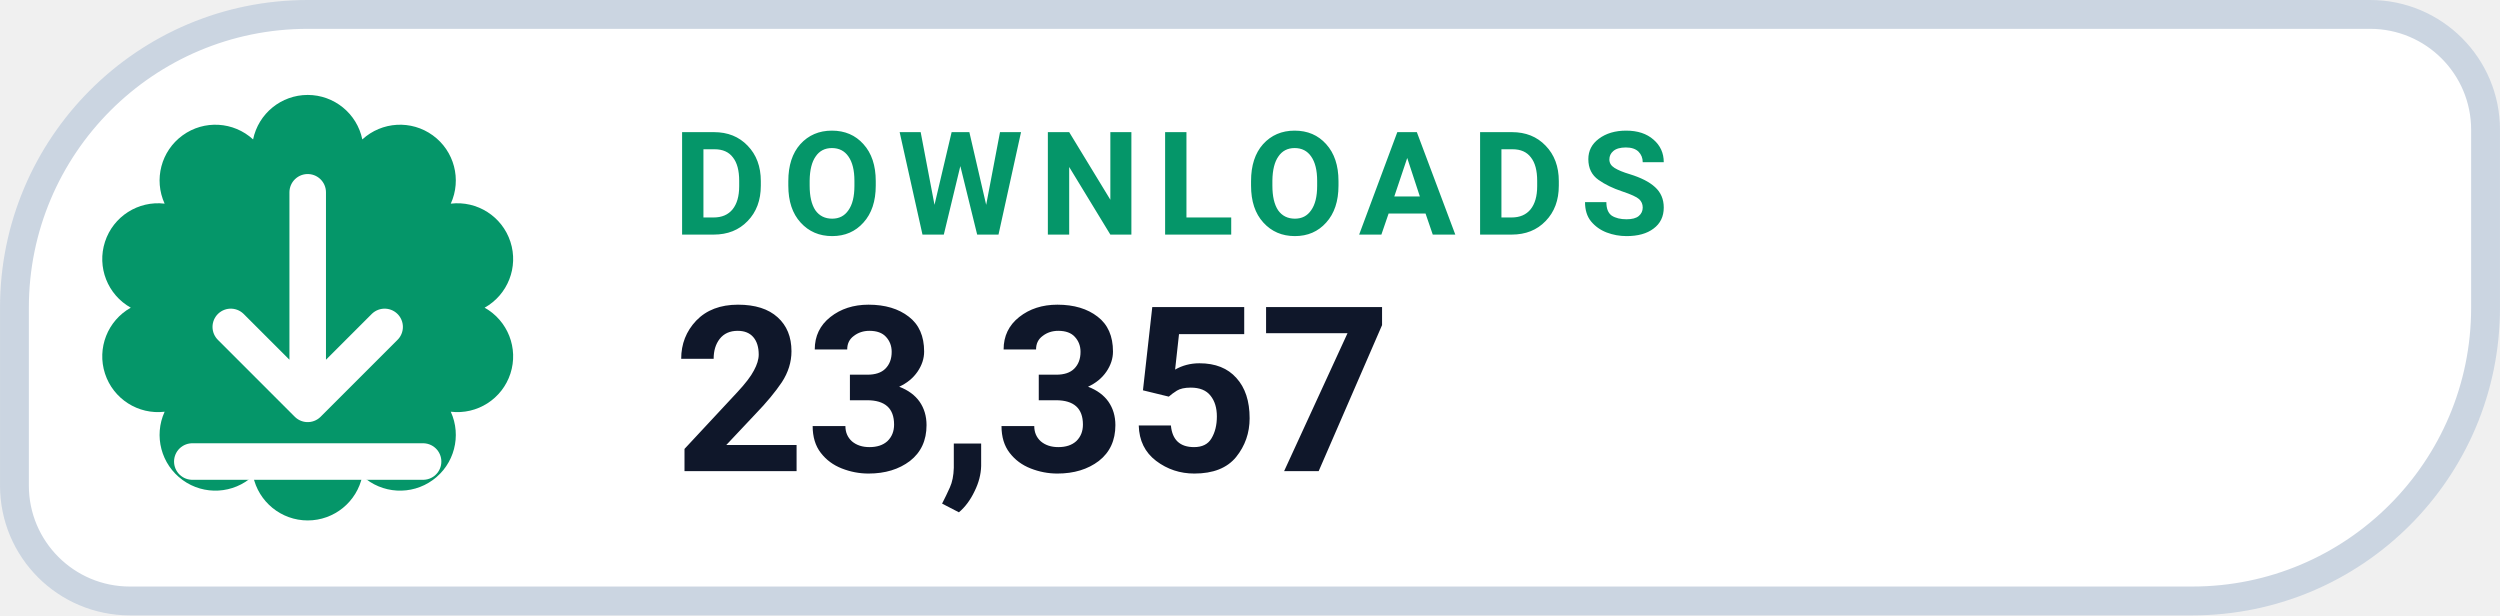
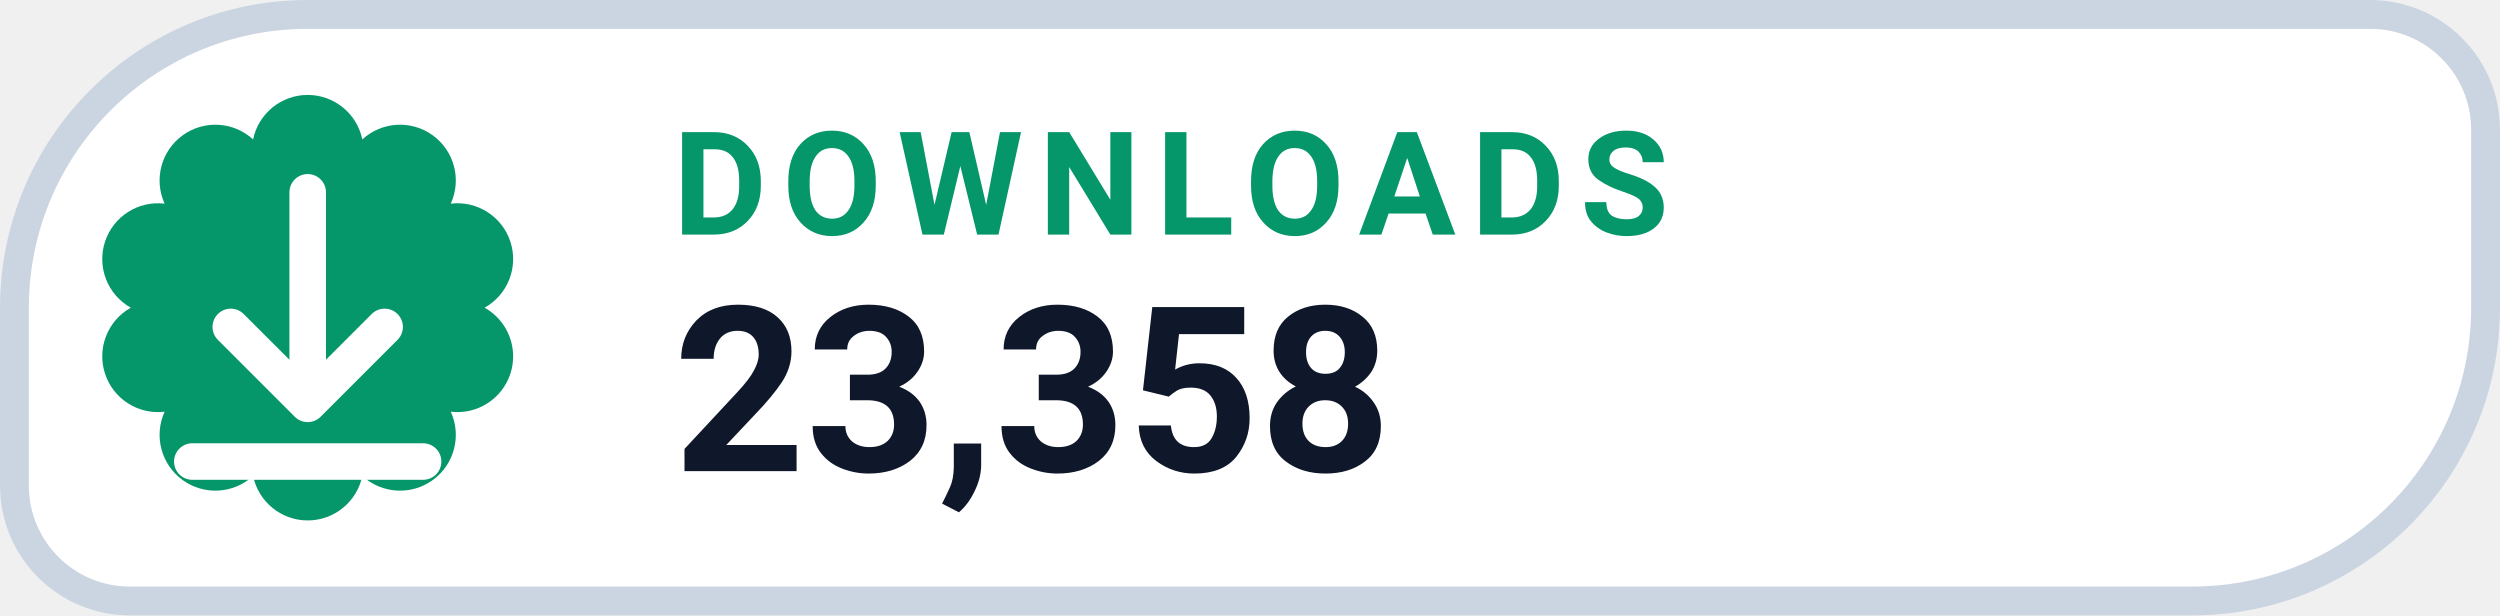
- <svg xmlns="http://www.w3.org/2000/svg" width="126" height="31.015" viewBox="0 0 130 32" role="img" aria-label="DOWNLOADS 23,357">
+ <svg xmlns="http://www.w3.org/2000/svg" width="126" height="31.015" viewBox="0 0 130 32" role="img" aria-label="DOWNLOADS 23,358">
  <path d="M 16.00 0.75 H 123.25 A 6.00 6.00 0 0 1 129.25 6.75 V 16.00 A 15.25 15.25 0 0 1 114.00 31.25 H 6.75 A 6.00 6.00 0 0 1 0.75 25.25 V 16.00 A 15.25 15.25 0 0 1 16.00 0.75 Z" fill="#FFFFFF" stroke="#CBD5E1" stroke-width="1.5" />
  <path d="M 13.16 7.25 A 2.90 2.90 0 0 1 18.84 7.25 A 2.90 2.90 0 0 1 23.44 10.59 A 2.90 2.90 0 0 1 25.20 16.00 A 2.90 2.90 0 0 1 23.44 21.41 A 2.90 2.90 0 0 1 18.84 24.75 A 2.90 2.90 0 0 1 13.16 24.75 A 2.90 2.90 0 0 1 8.56 21.41 A 2.90 2.90 0 0 1 6.80 16.00 A 2.90 2.90 0 0 1 8.56 10.59 A 2.90 2.90 0 0 1 13.16 7.25 Z" fill="#059669" />
  <g transform="translate(16 16)" style="color:#FFFFFF;">
    <path d="M0 -6 v11 m0 0 l4 -4 m-4 4 l-4 -4 M-6 8 h12" fill="none" stroke="currentColor" stroke-width="1.9" stroke-linecap="round" stroke-linejoin="round" />
  </g>
  <text x="35" y="12.2" fill="#059669" font-family="-apple-system,BlinkMacSystemFont,'Segoe UI',Roboto,Helvetica,Arial,sans-serif" font-size="7.5" font-weight="700" letter-spacing=".8">DOWNLOADS</text>
-   <text x="35" y="24.5" fill="#0F172A" font-family="-apple-system,BlinkMacSystemFont,'Segoe UI',Roboto,Helvetica,Arial,sans-serif" font-size="12" font-weight="750">23,357</text>
+   <text x="35" y="24.5" fill="#0F172A" font-family="-apple-system,BlinkMacSystemFont,'Segoe UI',Roboto,Helvetica,Arial,sans-serif" font-size="12" font-weight="750">23,358</text>
</svg>
